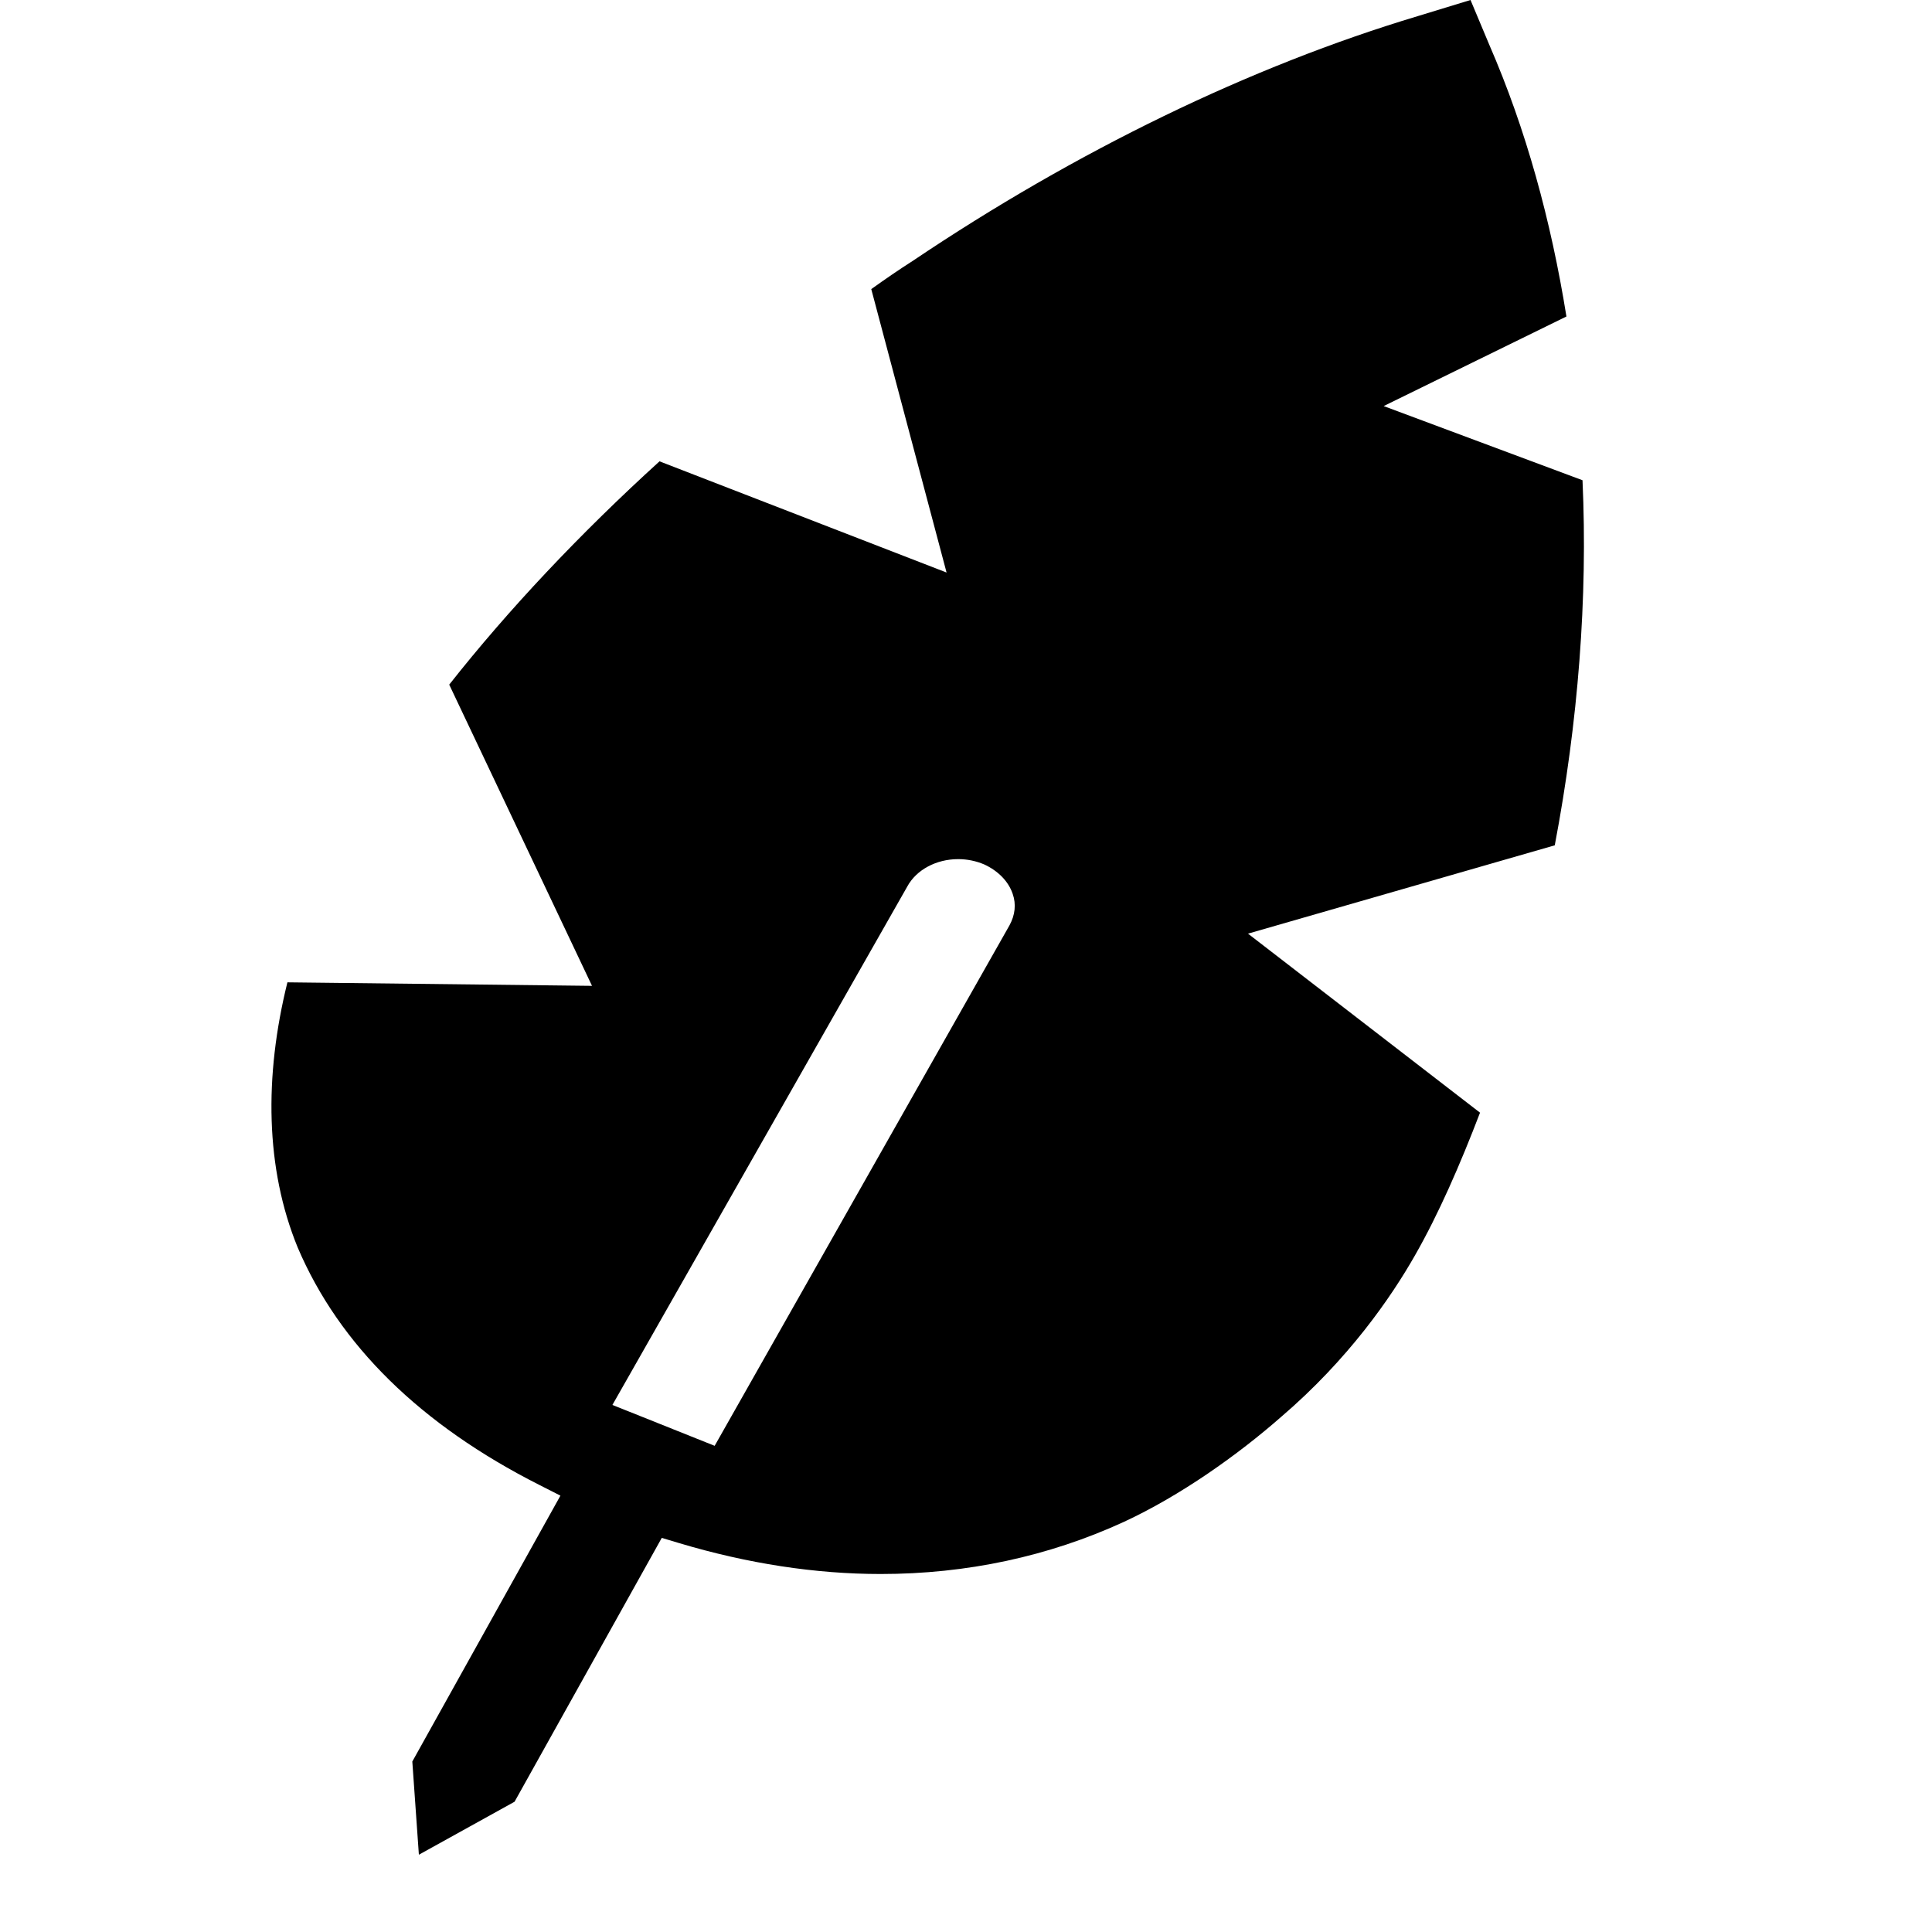
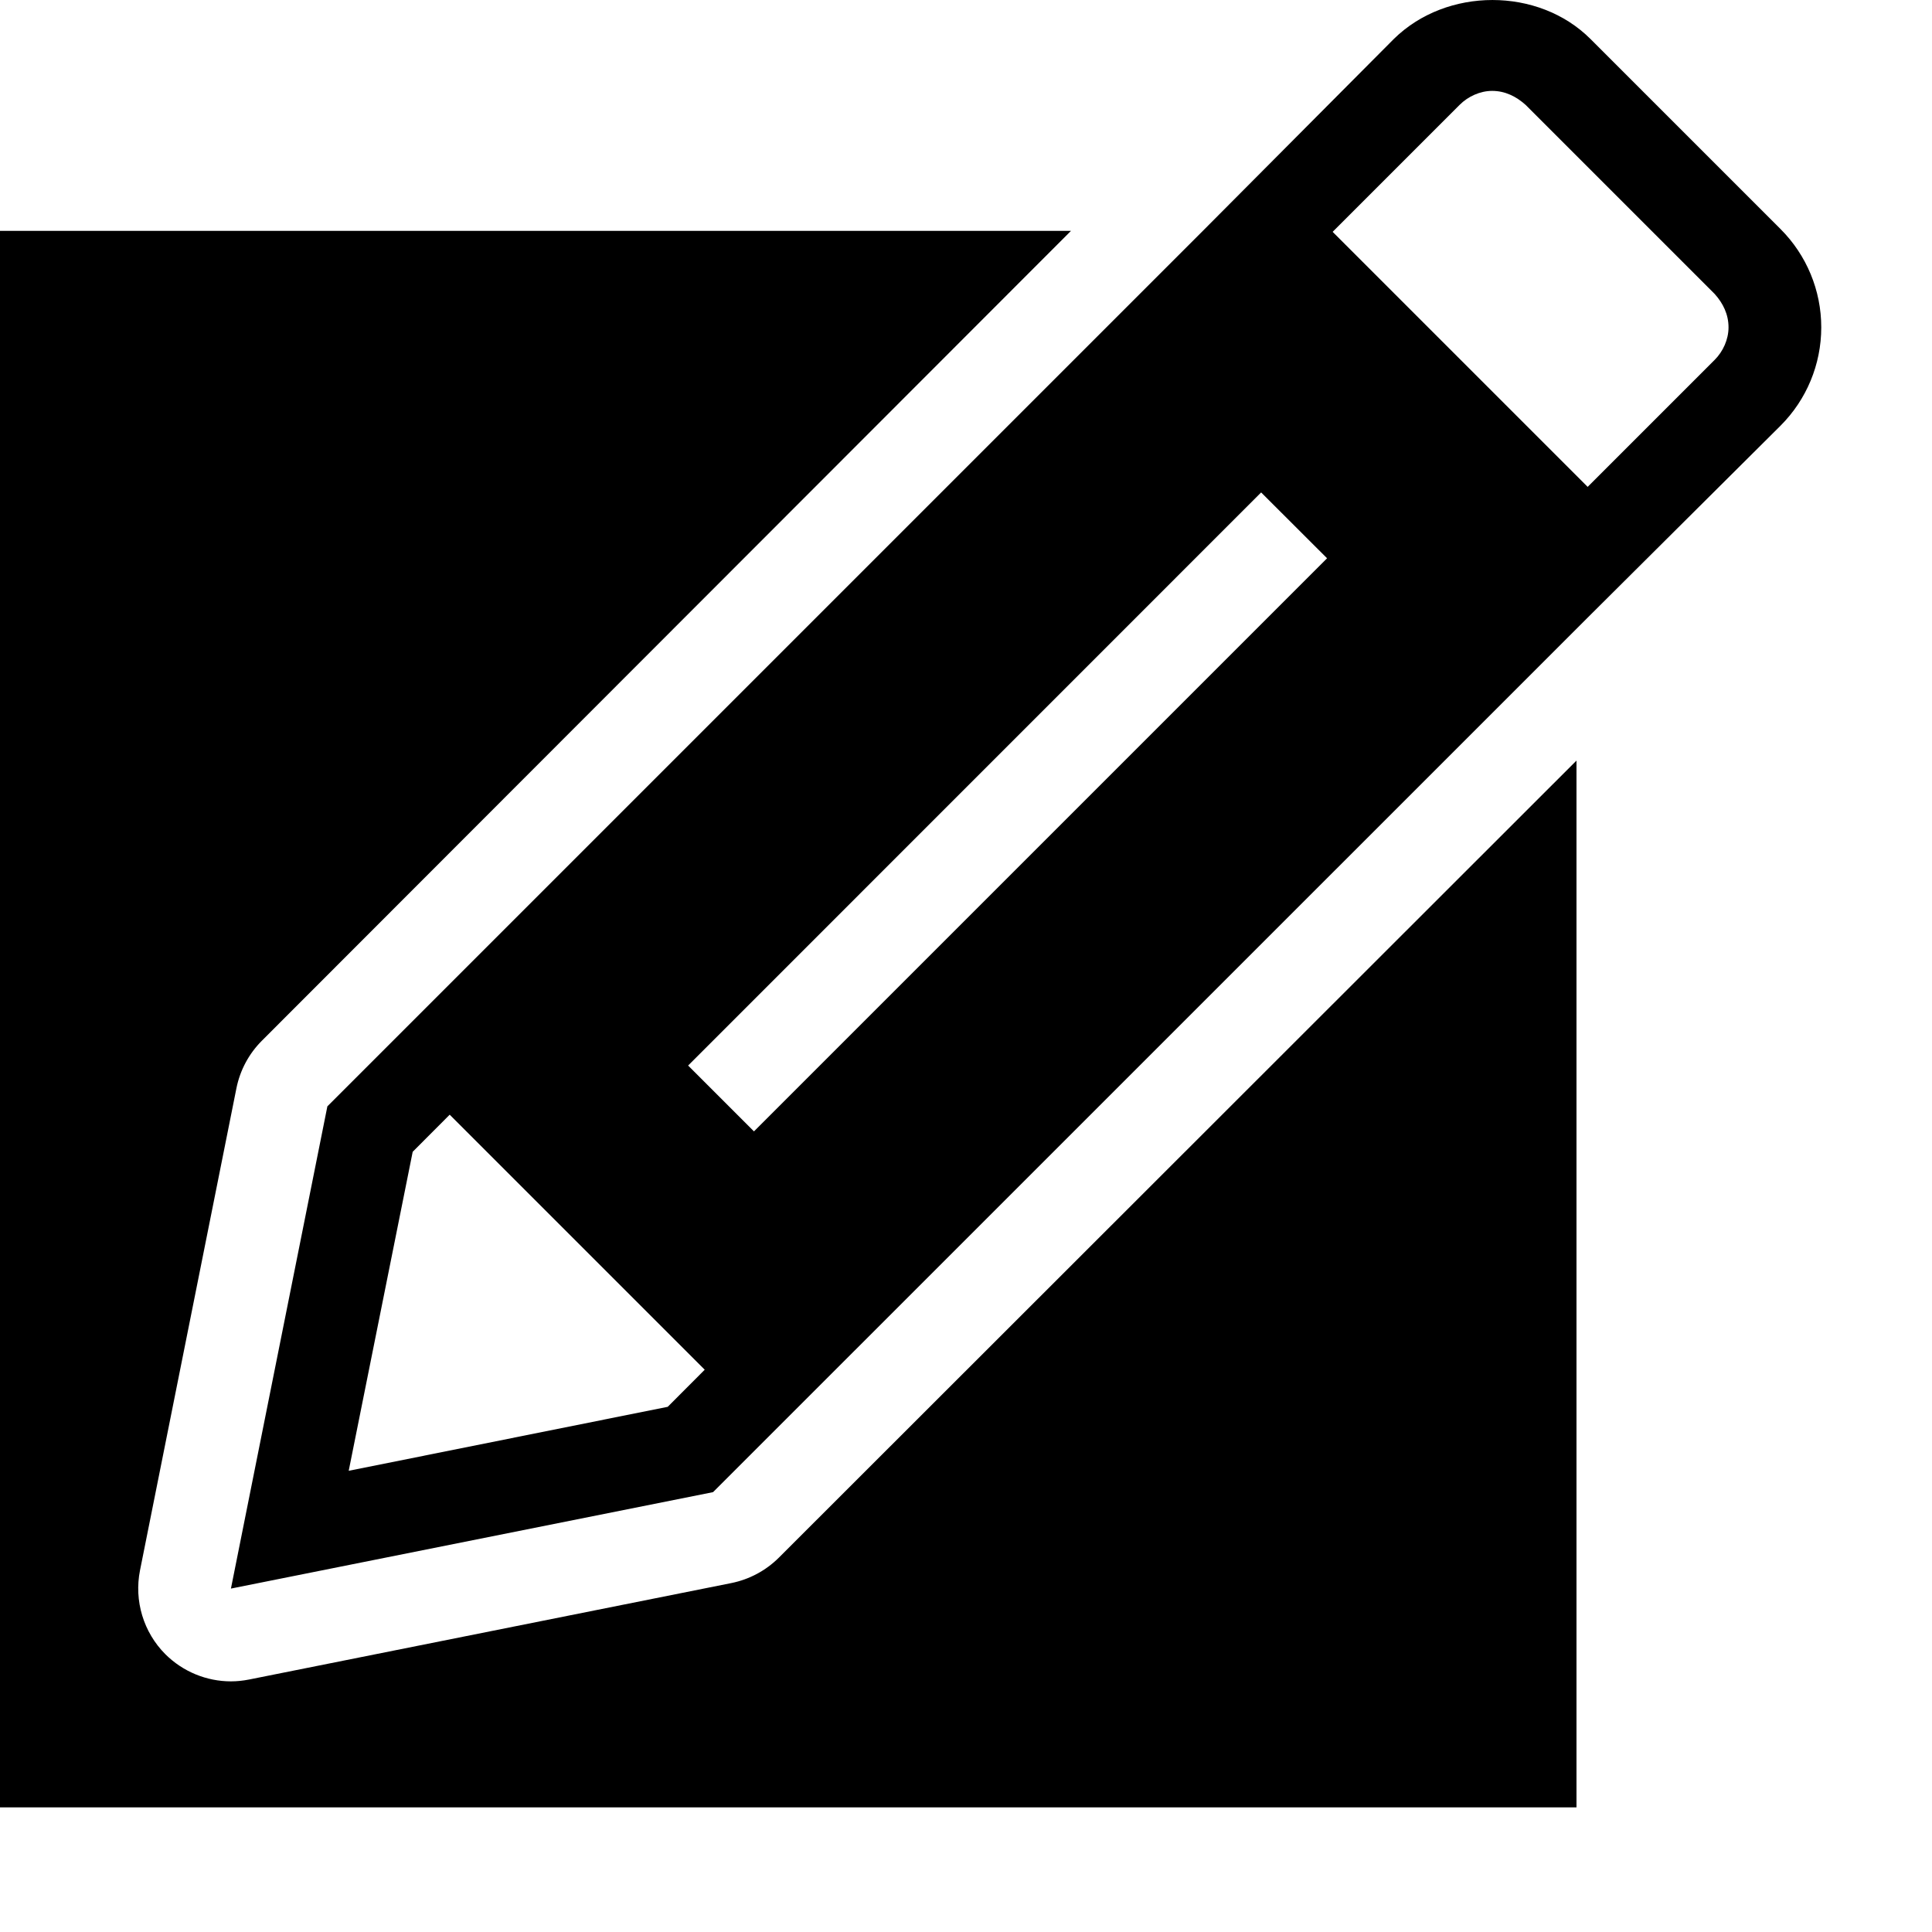
<svg xmlns="http://www.w3.org/2000/svg" viewBox="0 0 2000 2000" version="1.1" height="50pt" width="50pt">
-   <path d="M1045.06 957.831l-305.25 538.876-105.852-42.318 305.25-536.648c9.377-17.349 30.009-28.368 52.633-28.368 9.495 0 18.521 1.876 27.078 5.51 14.419 6.681 25.086 17.583 29.423 30.478 3.752 10.667 2.462 21.92-3.282 32.47m593.15-460.687l-205.844-76.781 189.198-92.724c-15.942-99.17-41.848-193.887-79.829-281.219L1522.276 0l-54.86 16.763c-172.67 51.813-353.311 139.378-522.933 253.554-13.833 8.792-28.251 18.756-42.552 28.954l77.953 293.41-297.16-115.113C600.197 552.59 526.23 631.13 465.038 708.732l147.819 311.814-315.33-3.634c-24.149 97.53-22.86 192.715 10.667 274.537 43.02 100.929 127.187 183.571 250.271 245.817l21.687 11.019-153.328 275.24 6.799 96.475 99.053-54.86 152.39-273.13 17.936 5.392c70.92 21.217 141.137 32.001 208.657 32.001 89.09 0 173.725-18.17 251.444-53.805 58.846-27.196 118.747-69.865 163.058-108.783 69.865-59.784 113.94-123.905 138.558-167.16 24.5-42.904 46.654-93.662 67.403-147.82l-240.19-185.33 317.557-91.433c24.265-127.774 34.23-256.25 28.72-377.928" stroke="none" stroke-width="1" fill-rule="evenodd" />
+   <path d="M757.123 1638.778a96.94 96.94 0 0 0 49.056-26.208l825.792-825.216v1083.648h-1632v-1632h1108.704l-837.6 838.368a96.377 96.377 0 0 0-26.304 49.056l-99.84 499.2c-6.24 31.488 3.552 64.032 26.208 86.784 18.24 18.144 42.72 28.128 67.968 28.128 6.24 0 12.48-.672 18.816-1.92l499.2-99.84zM1843.22 237.13a143.766 143.766 0 0 1 42.144 101.76c0 38.4-15.264 74.88-42.144 101.76l-199.68 198.72-905.376 905.28-499.104 99.84 99.84-499.2 905.28-905.28L1442.9 40.33c54.624-53.76 149.76-53.76 203.52 0l196.8 196.8zm-1152 1219.2l38.304-38.4-264-264-38.304 38.4-66.24 330.24 330.24-66.24zM1775.06 372.49c8.64-8.64 14.304-21.12 14.304-33.6 0-13.44-5.664-24.96-14.304-34.56l-195.84-195.84c-9.696-8.64-21.12-14.4-34.56-14.4-12.48 0-24.96 5.76-33.6 14.4l-131.52 131.52 264 264 131.52-131.52zM780.5 1171.21l593.28-593.28-68.256-68.16-593.184 593.28 68.16 68.16z" stroke="none" stroke-width="1" fill-rule="evenodd" />
</svg>
